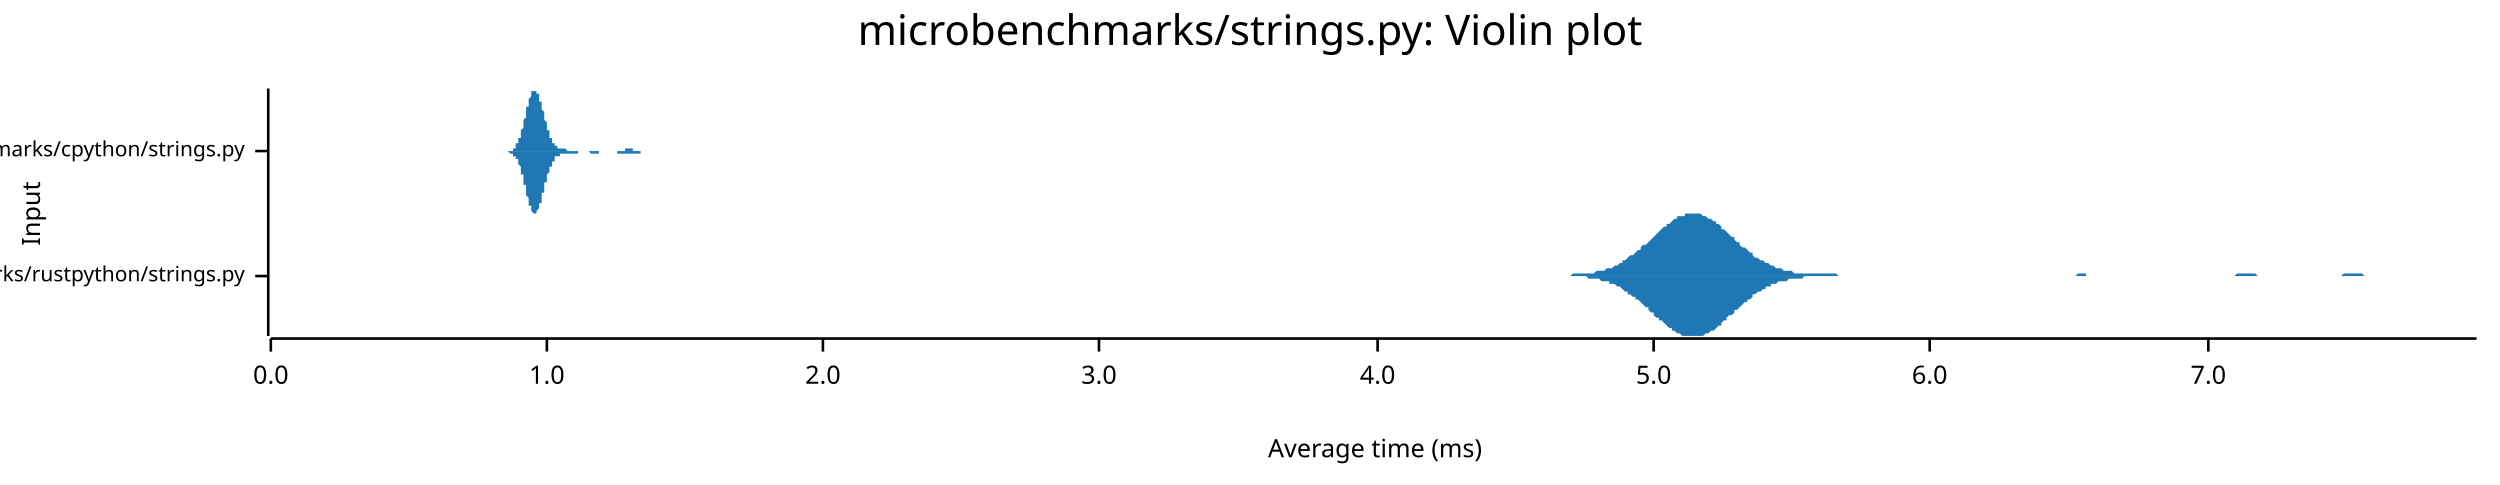
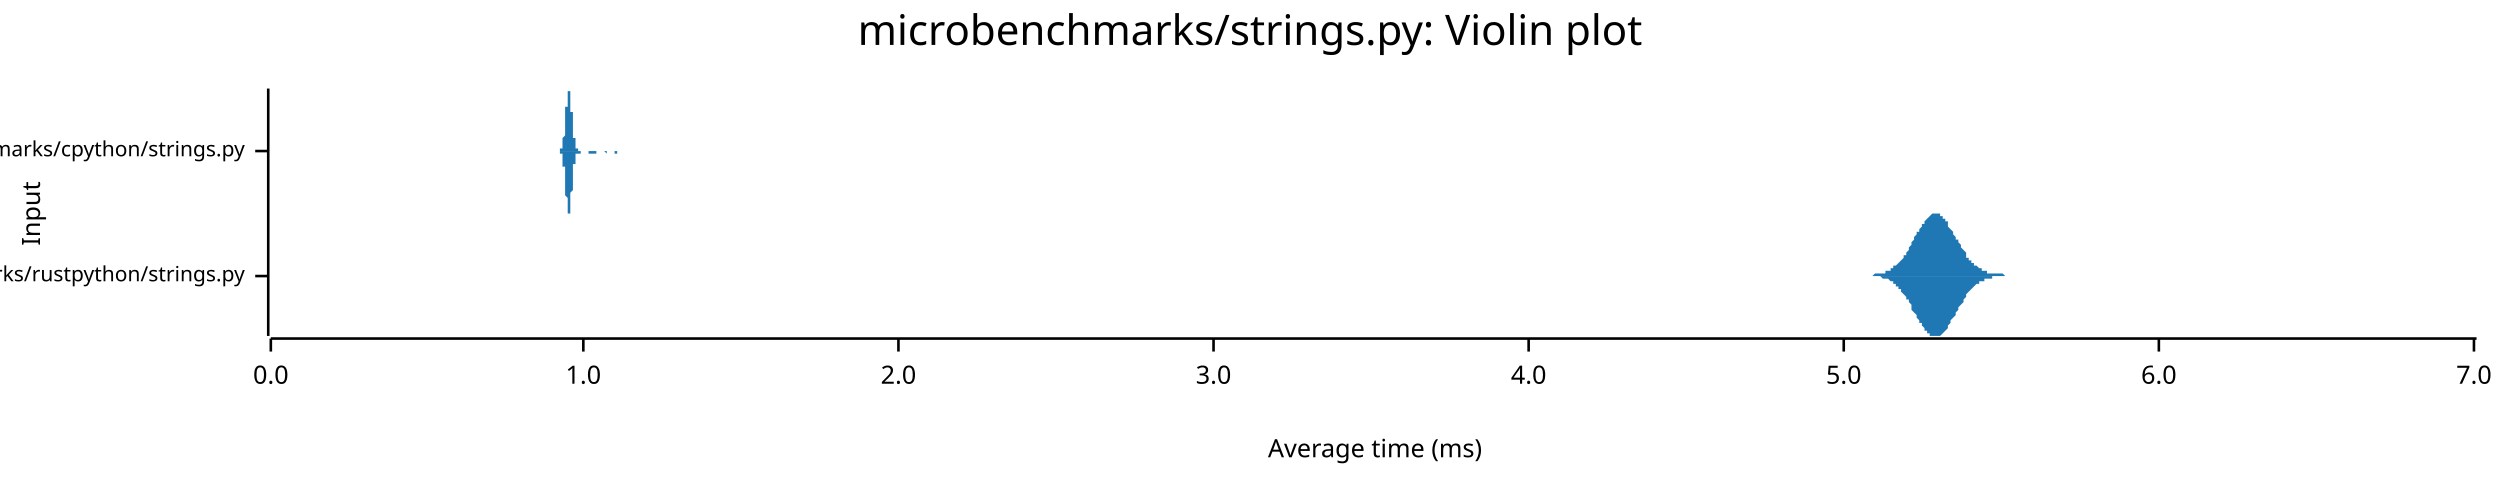
<svg xmlns="http://www.w3.org/2000/svg" width="960" height="186" viewBox="0 0 960 186">
  <text x="480" y="5" dy="0.76em" text-anchor="middle" font-family="sans-serif" font-size="16.129" opacity="1" fill="#000000">
microbenchmarks/strings.py: Violin plot
</text>
  <text x="8" y="82" dy="0.76em" text-anchor="middle" font-family="sans-serif" font-size="9.677" opacity="1" fill="#000000" transform="rotate(270, 8, 82)">
Input
</text>
  <text x="528" y="178" dy="-0.5ex" text-anchor="middle" font-family="sans-serif" font-size="9.677" opacity="1" fill="#000000">
Average time (ms)
</text>
  <polyline fill="none" opacity="1" stroke="#000000" stroke-width="1" points="103,34 103,129 " />
  <text x="94" y="106" dy="0.5ex" text-anchor="end" font-family="sans-serif" font-size="8.065" opacity="1" fill="#000000">
microbenchmarks/rustpython/strings.py
</text>
  <polyline fill="none" opacity="1" stroke="#000000" stroke-width="1" points="98,106 103,106 " />
  <text x="94" y="58" dy="0.5ex" text-anchor="end" font-family="sans-serif" font-size="8.065" opacity="1" fill="#000000">
microbenchmarks/cpython/strings.py
</text>
  <polyline fill="none" opacity="1" stroke="#000000" stroke-width="1" points="98,58 103,58 " />
  <polyline fill="none" opacity="1" stroke="#000000" stroke-width="1" points="104,130 951,130 " />
  <text x="104" y="140" dy="0.76em" text-anchor="middle" font-family="sans-serif" font-size="9.677" opacity="1" fill="#000000">
0.0
</text>
  <polyline fill="none" opacity="1" stroke="#000000" stroke-width="1" points="104,130 104,135 " />
-   <text x="210" y="140" dy="0.76em" text-anchor="middle" font-family="sans-serif" font-size="9.677" opacity="1" fill="#000000">
+   <text x="224" y="140" dy="0.76em" text-anchor="middle" font-family="sans-serif" font-size="9.677" opacity="1" fill="#000000">
1.0
</text>
-   <polyline fill="none" opacity="1" stroke="#000000" stroke-width="1" points="210,130 210,135 " />
-   <text x="316" y="140" dy="0.76em" text-anchor="middle" font-family="sans-serif" font-size="9.677" opacity="1" fill="#000000">
+   <polyline fill="none" opacity="1" stroke="#000000" stroke-width="1" points="224,130 224,135 " />
+   <text x="345" y="140" dy="0.76em" text-anchor="middle" font-family="sans-serif" font-size="9.677" opacity="1" fill="#000000">
2.0
</text>
-   <polyline fill="none" opacity="1" stroke="#000000" stroke-width="1" points="316,130 316,135 " />
-   <text x="422" y="140" dy="0.76em" text-anchor="middle" font-family="sans-serif" font-size="9.677" opacity="1" fill="#000000">
+   <polyline fill="none" opacity="1" stroke="#000000" stroke-width="1" points="345,130 345,135 " />
+   <text x="466" y="140" dy="0.76em" text-anchor="middle" font-family="sans-serif" font-size="9.677" opacity="1" fill="#000000">
3.0
</text>
-   <polyline fill="none" opacity="1" stroke="#000000" stroke-width="1" points="422,130 422,135 " />
-   <text x="529" y="140" dy="0.76em" text-anchor="middle" font-family="sans-serif" font-size="9.677" opacity="1" fill="#000000">
+   <polyline fill="none" opacity="1" stroke="#000000" stroke-width="1" points="466,130 466,135 " />
+   <text x="587" y="140" dy="0.76em" text-anchor="middle" font-family="sans-serif" font-size="9.677" opacity="1" fill="#000000">
4.0
</text>
-   <polyline fill="none" opacity="1" stroke="#000000" stroke-width="1" points="529,130 529,135 " />
-   <text x="635" y="140" dy="0.76em" text-anchor="middle" font-family="sans-serif" font-size="9.677" opacity="1" fill="#000000">
+   <polyline fill="none" opacity="1" stroke="#000000" stroke-width="1" points="587,130 587,135 " />
+   <text x="708" y="140" dy="0.76em" text-anchor="middle" font-family="sans-serif" font-size="9.677" opacity="1" fill="#000000">
5.0
</text>
-   <polyline fill="none" opacity="1" stroke="#000000" stroke-width="1" points="635,130 635,135 " />
-   <text x="741" y="140" dy="0.76em" text-anchor="middle" font-family="sans-serif" font-size="9.677" opacity="1" fill="#000000">
+   <polyline fill="none" opacity="1" stroke="#000000" stroke-width="1" points="708,130 708,135 " />
+   <text x="829" y="140" dy="0.76em" text-anchor="middle" font-family="sans-serif" font-size="9.677" opacity="1" fill="#000000">
6.0
</text>
-   <polyline fill="none" opacity="1" stroke="#000000" stroke-width="1" points="741,130 741,135 " />
-   <text x="848" y="140" dy="0.76em" text-anchor="middle" font-family="sans-serif" font-size="9.677" opacity="1" fill="#000000">
+   <polyline fill="none" opacity="1" stroke="#000000" stroke-width="1" points="829,130 829,135 " />
+   <text x="950" y="140" dy="0.76em" text-anchor="middle" font-family="sans-serif" font-size="9.677" opacity="1" fill="#000000">
7.0
</text>
-   <polyline fill="none" opacity="1" stroke="#000000" stroke-width="1" points="848,130 848,135 " />
-   <polygon opacity="1" fill="#1F78B4" points="599,106 600,106 601,106 602,106 602,106 603,106 604,105 604,105 605,105 606,105 606,105 607,105 608,105 609,105 609,105 610,105 611,105 611,105 612,105 613,104 614,104 614,104 615,104 616,104 616,104 617,103 618,103 618,103 619,103 620,102 621,102 621,102 622,101 623,101 623,100 624,100 625,99 625,99 626,98 627,98 628,97 628,97 629,96 630,96 630,95 631,94 632,94 633,93 633,93 634,92 635,91 635,91 636,90 637,89 637,89 638,88 639,87 640,87 640,86 641,86 642,85 642,85 643,84 644,84 644,83 645,83 646,83 647,83 647,82 648,82 649,82 649,82 650,82 651,82 652,82 652,82 653,82 654,83 654,83 655,83 656,84 656,84 657,84 658,85 659,85 659,86 660,86 661,87 661,88 662,88 663,89 663,89 664,90 665,91 666,91 666,92 667,93 668,93 668,94 669,95 670,95 671,96 671,96 672,97 673,97 673,98 674,99 675,99 675,99 676,100 677,100 678,101 678,101 679,101 680,102 680,102 681,102 682,103 682,103 683,103 684,103 685,104 685,104 686,104 687,104 687,104 688,104 689,105 689,105 690,105 691,105 692,105 692,105 693,105 694,105 694,105 695,105 696,105 697,105 697,105 698,105 699,105 699,105 700,105 701,105 701,105 702,105 703,105 704,105 704,105 705,105 706,106 706,106 707,106 708,106 708,106 709,106 710,106 711,106 711,106 712,106 713,106 713,106 714,106 715,106 716,106 716,106 717,106 718,106 718,106 719,106 720,106 720,106 721,106 722,106 723,106 723,106 724,106 725,106 725,106 726,106 727,106 727,106 728,106 729,106 730,106 730,106 731,106 732,106 732,106 733,106 734,106 735,106 735,106 736,106 737,106 737,106 738,106 739,106 739,106 740,106 741,106 742,106 742,106 743,106 744,106 744,106 745,106 746,106 746,106 747,106 748,106 749,106 749,106 750,106 751,106 751,106 752,106 753,106 754,106 754,106 755,106 756,106 756,106 757,106 758,106 758,106 759,106 760,106 761,106 761,106 762,106 763,106 763,106 764,106 765,106 765,106 766,106 767,106 768,106 768,106 769,106 770,106 770,106 771,106 772,106 773,106 773,106 774,106 775,106 775,106 776,106 777,106 777,106 778,106 779,106 780,106 780,106 781,106 782,106 782,106 783,106 784,106 784,106 785,106 786,106 787,106 787,106 788,106 789,106 789,106 790,106 791,106 792,106 792,106 793,106 794,106 794,106 795,106 796,106 796,106 797,106 798,105 799,105 799,105 800,105 801,105 801,106 802,106 803,106 803,106 804,106 805,106 806,106 806,106 807,106 808,106 808,106 809,106 810,106 811,106 811,106 812,106 813,106 813,106 814,106 815,106 815,106 816,106 817,106 818,106 818,106 819,106 820,106 820,106 821,106 822,106 822,106 823,106 824,106 825,106 825,106 826,106 827,106 827,106 828,106 829,106 829,106 830,106 831,106 832,106 832,106 833,106 834,106 834,106 835,106 836,106 837,106 837,106 838,106 839,106 839,106 840,106 841,106 841,106 842,106 843,106 844,106 844,106 845,106 846,106 846,106 847,106 848,106 848,106 849,106 850,106 851,106 851,106 852,106 853,106 853,106 854,106 855,106 856,106 856,106 857,106 858,106 858,106 859,105 860,105 860,105 861,105 862,105 863,105 863,105 864,105 865,105 865,105 866,105 867,106 867,106 868,106 869,106 870,106 870,106 871,106 872,106 872,106 873,106 874,106 875,106 875,106 876,106 877,106 877,106 878,106 879,106 879,106 880,106 881,106 882,106 882,106 883,106 884,106 884,106 885,106 886,106 886,106 887,106 888,106 889,106 889,106 890,106 891,106 891,106 892,106 893,106 894,106 894,106 895,106 896,106 896,106 897,106 898,106 898,106 899,106 900,105 901,105 901,105 902,105 903,105 903,105 904,105 905,105 905,105 906,105 907,105 908,106 908,106 909,106 910,106 910,106 911,106 912,106 913,106 913,106 914,106 915,106 915,106 916,106 917,106 917,106 918,106 919,106 920,106 920,106 921,106 922,106 922,106 923,106 924,106 924,106 925,106 926,106 927,106 927,106 928,106 929,106 929,106 930,106 931,106 932,106 932,106 933,106 934,106 934,106 935,106 936,106 936,106 937,106 938,106 939,106 939,106 940,106 941,106 941,106 942,106 943,106 943,106 944,106 945,106 946,106 946,106 947,106 948,106 948,106 949,106 950,106 951,106 951,106 599,106 " />
-   <polygon opacity="1" fill="#1F78B4" points="599,106 600,106 601,106 602,106 602,106 603,106 604,106 604,106 605,106 606,106 606,106 607,106 608,106 609,106 609,106 610,107 611,107 611,107 612,107 613,107 614,107 614,107 615,108 616,108 616,108 617,108 618,108 618,109 619,109 620,109 621,110 621,110 622,110 623,111 623,111 624,112 625,112 625,113 626,113 627,114 628,114 628,115 629,115 630,116 630,116 631,117 632,118 633,118 633,119 634,120 635,120 635,121 636,122 637,122 637,123 638,123 639,124 640,125 640,125 641,126 642,126 642,127 643,127 644,128 644,128 645,128 646,129 647,129 647,129 648,129 649,129 649,129 650,129 651,129 652,129 652,129 653,129 654,129 654,129 655,128 656,128 656,128 657,127 658,127 659,126 659,126 660,125 661,125 661,124 662,123 663,123 663,122 664,121 665,121 666,120 666,119 667,119 668,118 668,118 669,117 670,116 671,116 671,115 672,115 673,114 673,113 674,113 675,112 675,112 676,112 677,111 678,111 678,110 679,110 680,110 680,109 681,109 682,109 682,109 683,108 684,108 685,108 685,108 686,108 687,107 687,107 688,107 689,107 689,107 690,107 691,107 692,107 692,107 693,106 694,106 694,106 695,106 696,106 697,106 697,106 698,106 699,106 699,106 700,106 701,106 701,106 702,106 703,106 704,106 704,106 705,106 706,106 706,106 707,106 708,106 708,106 709,106 710,106 711,106 711,106 712,106 713,106 713,106 714,106 715,106 716,106 716,106 717,106 718,106 718,106 719,106 720,106 720,106 721,106 722,106 723,106 723,106 724,106 725,106 725,106 726,106 727,106 727,106 728,106 729,106 730,106 730,106 731,106 732,106 732,106 733,106 734,106 735,106 735,106 736,106 737,106 737,106 738,106 739,106 739,106 740,106 741,106 742,106 742,106 743,106 744,106 744,106 745,106 746,106 746,106 747,106 748,106 749,106 749,106 750,106 751,106 751,106 752,106 753,106 754,106 754,106 755,106 756,106 756,106 757,106 758,106 758,106 759,106 760,106 761,106 761,106 762,106 763,106 763,106 764,106 765,106 765,106 766,106 767,106 768,106 768,106 769,106 770,106 770,106 771,106 772,106 773,106 773,106 774,106 775,106 775,106 776,106 777,106 777,106 778,106 779,106 780,106 780,106 781,106 782,106 782,106 783,106 784,106 784,106 785,106 786,106 787,106 787,106 788,106 789,106 789,106 790,106 791,106 792,106 792,106 793,106 794,106 794,106 795,106 796,106 796,106 797,106 798,106 799,106 799,106 800,106 801,106 801,106 802,106 803,106 803,106 804,106 805,106 806,106 806,106 807,106 808,106 808,106 809,106 810,106 811,106 811,106 812,106 813,106 813,106 814,106 815,106 815,106 816,106 817,106 818,106 818,106 819,106 820,106 820,106 821,106 822,106 822,106 823,106 824,106 825,106 825,106 826,106 827,106 827,106 828,106 829,106 829,106 830,106 831,106 832,106 832,106 833,106 834,106 834,106 835,106 836,106 837,106 837,106 838,106 839,106 839,106 840,106 841,106 841,106 842,106 843,106 844,106 844,106 845,106 846,106 846,106 847,106 848,106 848,106 849,106 850,106 851,106 851,106 852,106 853,106 853,106 854,106 855,106 856,106 856,106 857,106 858,106 858,106 859,106 860,106 860,106 861,106 862,106 863,106 863,106 864,106 865,106 865,106 866,106 867,106 867,106 868,106 869,106 870,106 870,106 871,106 872,106 872,106 873,106 874,106 875,106 875,106 876,106 877,106 877,106 878,106 879,106 879,106 880,106 881,106 882,106 882,106 883,106 884,106 884,106 885,106 886,106 886,106 887,106 888,106 889,106 889,106 890,106 891,106 891,106 892,106 893,106 894,106 894,106 895,106 896,106 896,106 897,106 898,106 898,106 899,106 900,106 901,106 901,106 902,106 903,106 903,106 904,106 905,106 905,106 906,106 907,106 908,106 908,106 909,106 910,106 910,106 911,106 912,106 913,106 913,106 914,106 915,106 915,106 916,106 917,106 917,106 918,106 919,106 920,106 920,106 921,106 922,106 922,106 923,106 924,106 924,106 925,106 926,106 927,106 927,106 928,106 929,106 929,106 930,106 931,106 932,106 932,106 933,106 934,106 934,106 935,106 936,106 936,106 937,106 938,106 939,106 939,106 940,106 941,106 941,106 942,106 943,106 943,106 944,106 945,106 946,106 946,106 947,106 948,106 948,106 949,106 950,106 951,106 951,106 599,106 " />
-   <polygon opacity="1" fill="#1F78B4" points="195,58 195,58 195,58 195,58 195,58 196,58 196,58 196,58 196,58 196,58 196,58 196,58 196,58 196,58 197,58 197,58 197,57 197,57 197,57 197,57 197,57 197,57 197,57 198,57 198,57 198,56 198,56 198,56 198,56 198,56 198,56 198,55 199,55 199,55 199,55 199,55 199,54 199,54 199,54 199,53 199,53 200,53 200,52 200,52 200,52 200,51 200,51 200,51 200,50 200,50 201,49 201,49 201,48 201,48 201,48 201,47 201,47 201,46 201,46 202,45 202,45 202,44 202,44 202,43 202,43 202,42 202,42 202,41 203,41 203,40 203,40 203,39 203,39 203,39 203,38 203,38 203,38 204,37 204,37 204,37 204,36 204,36 204,36 204,36 204,35 204,35 205,35 205,35 205,35 205,35 205,35 205,35 205,34 205,35 205,35 206,35 206,35 206,35 206,35 206,35 206,35 206,35 206,36 206,36 207,36 207,36 207,37 207,37 207,37 207,37 207,38 207,38 207,39 208,39 208,39 208,40 208,40 208,41 208,41 208,41 208,42 208,42 209,43 209,43 209,44 209,44 209,44 209,45 209,45 209,46 209,46 210,47 210,47 210,47 210,48 210,48 210,49 210,49 210,49 210,50 211,50 211,51 211,51 211,51 211,52 211,52 211,52 211,52 211,53 212,53 212,53 212,53 212,54 212,54 212,54 212,54 212,55 212,55 213,55 213,55 213,55 213,55 213,56 213,56 213,56 213,56 213,56 214,56 214,56 214,56 214,56 214,57 214,57 214,57 214,57 214,57 215,57 215,57 215,57 215,57 215,57 215,57 215,57 215,57 215,57 216,57 216,57 216,57 216,57 216,57 216,57 216,57 216,57 216,57 217,57 217,57 217,57 217,57 217,57 217,57 217,57 217,57 217,57 218,58 218,58 218,58 218,58 218,58 218,58 218,58 218,58 218,58 219,58 219,58 219,58 219,58 219,58 219,58 219,58 219,58 219,58 220,58 220,58 220,58 220,58 220,58 220,58 220,58 220,58 220,58 221,58 221,58 221,58 221,58 221,58 221,58 221,58 221,58 221,58 222,58 222,58 222,58 222,58 222,58 222,58 222,58 222,58 222,58 223,58 223,58 223,58 223,58 223,58 223,58 223,58 223,58 223,58 224,58 224,58 224,58 224,58 224,58 224,58 224,58 224,58 224,58 225,58 225,58 225,58 225,58 225,58 225,58 225,58 225,58 225,58 226,58 226,58 226,58 226,58 226,58 226,58 226,58 226,58 226,58 227,58 227,58 227,58 227,58 227,58 227,58 227,58 227,58 227,58 228,58 228,58 228,58 228,58 228,58 228,58 228,58 228,58 228,58 229,58 229,58 229,58 229,58 229,58 229,58 229,58 229,58 229,58 230,58 230,58 230,58 230,58 230,58 230,58 230,58 230,58 230,58 231,58 231,58 231,58 231,58 231,58 231,58 231,58 231,58 231,58 232,58 232,58 232,58 232,58 232,58 232,58 232,58 232,58 232,58 233,58 233,58 233,58 233,58 233,58 233,58 233,58 233,58 233,58 234,58 234,58 234,58 234,58 234,58 234,58 234,58 234,58 234,58 235,58 235,58 235,58 235,58 235,58 235,58 235,58 235,58 235,58 236,58 236,58 236,58 236,58 236,58 236,58 236,58 236,58 236,58 237,58 237,58 237,58 237,58 237,58 237,58 237,58 237,58 237,58 238,58 238,58 238,58 238,58 238,58 238,58 238,58 238,58 238,58 239,58 239,58 239,58 239,58 239,58 239,58 239,58 239,58 239,58 240,58 240,58 240,57 240,57 240,57 240,57 240,57 240,57 240,57 241,57 241,57 241,57 241,57 241,57 241,57 241,57 241,57 241,57 242,57 242,57 242,57 242,57 242,57 242,57 242,57 242,57 242,57 243,57 243,57 243,57 243,57 243,57 243,57 243,57 243,58 243,58 244,58 244,58 244,58 244,58 244,58 244,58 244,58 244,58 244,58 245,58 245,58 245,58 245,58 245,58 245,58 245,58 245,58 245,58 246,58 246,58 246,58 246,58 246,58 246,58 246,58 246,58 246,58 247,58 247,58 247,58 247,58 247,58 247,58 247,58 247,58 247,58 248,58 248,58 248,58 248,58 248,58 248,58 248,58 248,58 248,58 249,58 249,58 249,58 249,58 249,58 249,58 249,58 249,58 249,58 250,58 250,58 250,58 250,58 250,58 250,58 250,58 250,58 250,58 250,58 195,58 " />
-   <polygon opacity="1" fill="#1F78B4" points="195,58 195,58 195,58 195,58 195,58 196,59 196,59 196,59 196,59 196,59 196,59 196,59 196,59 196,59 197,59 197,59 197,59 197,59 197,59 197,59 197,59 197,60 197,60 198,60 198,60 198,60 198,60 198,60 198,60 198,61 198,61 198,61 199,61 199,61 199,62 199,62 199,62 199,63 199,63 199,63 199,63 200,64 200,64 200,64 200,65 200,65 200,66 200,66 200,66 200,67 201,67 201,68 201,68 201,69 201,69 201,69 201,70 201,70 201,71 202,71 202,72 202,72 202,73 202,73 202,74 202,74 202,75 202,75 203,76 203,76 203,77 203,77 203,77 203,78 203,78 203,79 203,79 204,79 204,80 204,80 204,80 204,81 204,81 204,81 204,81 204,81 205,82 205,82 205,82 205,82 205,82 205,82 205,82 205,82 205,82 206,82 206,82 206,82 206,82 206,81 206,81 206,81 206,81 206,81 207,80 207,80 207,80 207,80 207,79 207,79 207,79 207,78 207,78 208,78 208,77 208,77 208,76 208,76 208,76 208,75 208,75 208,74 209,74 209,73 209,73 209,73 209,72 209,72 209,71 209,71 209,70 210,70 210,69 210,69 210,69 210,68 210,68 210,67 210,67 210,67 211,66 211,66 211,66 211,65 211,65 211,65 211,64 211,64 211,64 212,64 212,63 212,63 212,63 212,63 212,62 212,62 212,62 212,62 213,62 213,61 213,61 213,61 213,61 213,61 213,61 213,61 213,60 214,60 214,60 214,60 214,60 214,60 214,60 214,60 214,60 214,60 215,60 215,60 215,60 215,60 215,59 215,59 215,59 215,59 215,59 216,59 216,59 216,59 216,59 216,59 216,59 216,59 216,59 216,59 217,59 217,59 217,59 217,59 217,59 217,59 217,59 217,59 217,59 218,59 218,59 218,59 218,59 218,59 218,59 218,59 218,59 218,59 219,59 219,59 219,59 219,59 219,59 219,59 219,59 219,59 219,59 220,59 220,59 220,59 220,59 220,59 220,59 220,59 220,59 220,59 221,59 221,59 221,59 221,59 221,59 221,59 221,59 221,59 221,59 222,59 222,58 222,58 222,58 222,58 222,58 222,58 222,58 222,58 223,58 223,58 223,58 223,58 223,58 223,58 223,58 223,58 223,58 224,58 224,58 224,58 224,58 224,58 224,58 224,58 224,58 224,58 225,58 225,58 225,58 225,58 225,58 225,58 225,58 225,58 225,58 226,58 226,58 226,58 226,58 226,58 226,58 226,58 226,58 226,58 227,59 227,59 227,59 227,59 227,59 227,59 227,59 227,59 227,59 228,59 228,59 228,59 228,59 228,59 228,59 228,59 228,59 228,59 229,59 229,59 229,59 229,59 229,59 229,59 229,59 229,59 229,59 230,59 230,59 230,59 230,59 230,59 230,59 230,58 230,58 230,58 231,58 231,58 231,58 231,58 231,58 231,58 231,58 231,58 231,58 232,58 232,58 232,58 232,58 232,58 232,58 232,58 232,58 232,58 233,58 233,58 233,58 233,58 233,58 233,58 233,58 233,58 233,58 234,58 234,58 234,58 234,58 234,58 234,58 234,58 234,58 234,58 235,58 235,58 235,58 235,58 235,58 235,58 235,58 235,58 235,58 236,58 236,58 236,58 236,58 236,58 236,58 236,58 236,58 236,58 237,58 237,58 237,59 237,59 237,59 237,59 237,59 237,59 237,59 238,59 238,59 238,59 238,59 238,59 238,59 238,59 238,59 238,59 239,59 239,59 239,59 239,59 239,59 239,59 239,59 239,59 239,59 240,59 240,59 240,59 240,59 240,59 240,59 240,59 240,59 240,59 241,59 241,59 241,59 241,59 241,59 241,59 241,59 241,59 241,59 242,59 242,59 242,59 242,59 242,59 242,59 242,59 242,59 242,59 243,59 243,59 243,59 243,59 243,59 243,59 243,59 243,59 243,59 244,59 244,59 244,59 244,59 244,59 244,59 244,59 244,59 244,59 245,59 245,59 245,59 245,59 245,59 245,59 245,59 245,59 245,59 246,59 246,59 246,59 246,59 246,59 246,59 246,58 246,58 246,58 247,58 247,58 247,58 247,58 247,58 247,58 247,58 247,58 247,58 248,58 248,58 248,58 248,58 248,58 248,58 248,58 248,58 248,58 249,58 249,58 249,58 249,58 249,58 249,58 249,58 249,58 249,58 250,58 250,58 250,58 250,58 250,58 250,58 250,58 250,58 250,58 250,58 195,58 " />
+   <polyline fill="none" opacity="1" stroke="#000000" stroke-width="1" points="950,130 950,135 " />
+   <polygon opacity="1" fill="#1F78B4" points="718,106 718,106 719,106 719,106 720,105 720,105 720,105 721,105 721,105 722,105 722,105 723,105 723,105 724,105 724,104 725,104 725,104 726,104 726,103 727,103 727,103 727,102 728,102 728,102 729,101 729,101 730,100 730,100 731,99 731,98 732,98 732,97 733,96 733,95 734,94 734,94 734,93 735,92 735,91 736,90 736,89 737,89 737,88 738,87 738,86 739,86 739,85 740,84 740,84 741,83 741,83 741,83 742,82 742,82 743,82 743,82 744,82 744,82 745,82 745,83 746,83 746,84 747,84 747,85 748,85 748,86 748,87 749,88 749,88 750,89 750,90 751,91 751,92 752,92 752,93 753,94 753,95 754,96 754,96 755,97 755,98 755,99 756,99 756,100 757,100 757,101 758,101 758,102 759,102 759,102 760,103 760,103 761,103 761,104 762,104 762,104 762,104 763,104 763,105 764,105 764,105 765,105 765,105 766,105 766,105 767,105 767,105 768,105 768,105 769,105 769,105 769,105 770,106 770,106 771,106 771,106 772,106 772,106 773,106 773,106 774,106 774,106 775,106 775,106 776,106 776,106 776,106 777,106 777,106 778,106 778,106 779,106 779,106 780,106 780,106 781,106 781,106 782,106 782,106 783,106 783,106 783,106 784,106 784,106 785,106 785,106 786,106 786,106 787,106 787,106 788,106 788,106 789,106 789,106 790,106 790,106 790,106 791,106 791,106 792,106 792,106 793,106 793,106 794,106 794,106 795,106 795,106 796,106 796,106 797,106 797,106 797,106 798,106 798,106 799,106 799,106 800,106 800,106 801,106 801,106 802,106 802,106 803,106 803,106 804,106 804,106 804,106 805,106 805,106 806,106 806,106 807,106 807,106 808,106 808,106 809,106 809,106 810,106 810,106 811,106 811,106 811,106 812,106 812,106 813,106 813,106 814,106 814,106 815,106 815,106 816,106 816,106 817,106 817,106 818,106 818,106 818,106 819,106 819,106 820,106 820,106 821,106 821,106 822,106 822,106 823,106 823,106 824,106 824,106 825,106 825,106 825,106 826,106 826,106 827,106 827,106 828,106 828,106 829,106 829,106 830,106 830,106 831,106 831,106 832,106 832,106 832,106 833,106 833,106 834,106 834,106 835,106 835,106 836,106 836,106 837,106 837,106 838,106 838,106 839,106 839,106 839,106 840,106 840,106 841,106 841,106 842,106 842,106 843,106 843,106 844,106 844,106 845,106 845,106 846,106 846,106 846,106 847,106 847,106 848,106 848,106 849,106 849,106 850,106 850,106 851,106 851,106 852,106 852,106 853,106 853,106 853,106 854,106 854,106 855,106 855,106 856,106 856,106 857,106 857,106 858,106 858,106 859,106 859,106 860,106 860,106 860,106 861,106 861,106 862,106 862,106 863,106 863,106 864,106 864,106 865,106 865,106 866,106 866,106 867,106 867,106 867,106 868,106 868,106 869,106 869,106 870,106 870,106 871,106 871,106 872,106 872,106 873,106 873,106 874,106 874,106 874,106 875,106 875,106 876,106 876,106 877,106 877,106 878,106 878,106 879,106 879,106 880,106 880,106 881,106 881,106 881,106 882,106 882,106 883,106 883,106 884,106 884,106 885,106 885,106 886,106 886,106 887,106 887,106 888,106 888,106 888,106 889,106 889,106 890,106 890,106 891,106 891,106 892,106 892,106 893,106 893,106 894,106 894,106 895,106 895,106 895,106 896,106 896,106 897,106 897,106 898,106 898,106 899,106 899,106 900,106 900,106 901,106 901,106 902,106 902,106 902,106 903,106 903,106 904,106 904,106 905,106 905,106 906,106 906,106 907,106 907,106 908,106 908,106 909,106 909,106 909,106 910,106 910,106 911,106 911,106 912,106 912,106 913,106 913,106 914,106 914,106 915,106 915,106 916,106 916,106 916,106 917,106 917,106 918,106 918,106 919,106 919,106 920,106 920,106 921,106 921,106 922,106 922,106 923,106 923,106 923,106 924,106 924,106 925,106 925,106 926,106 926,106 927,106 927,106 928,106 928,106 929,106 929,106 930,106 930,106 930,106 931,106 931,106 932,106 932,106 933,106 933,106 934,106 934,106 935,106 935,106 936,106 936,106 937,106 937,106 937,106 938,106 938,106 939,106 939,106 940,106 940,106 941,106 941,106 942,106 942,106 943,106 943,106 944,106 944,106 944,106 945,106 945,106 946,106 946,106 947,106 947,106 948,106 948,106 949,106 949,106 950,106 950,106 951,106 951,106 718,106 " />
+   <polygon opacity="1" fill="#1F78B4" points="718,106 718,106 719,106 719,106 720,106 720,106 720,106 721,106 721,106 722,106 722,106 723,107 723,107 724,107 724,107 725,107 725,107 726,108 726,108 727,108 727,109 727,109 728,109 728,110 729,110 729,111 730,111 730,112 731,113 731,113 732,114 732,115 733,115 733,116 734,117 734,118 734,119 735,120 735,120 736,121 736,122 737,123 737,124 738,124 738,125 739,126 739,127 740,127 740,128 741,128 741,129 741,129 742,129 742,129 743,129 743,129 744,129 744,129 745,129 745,129 746,128 746,128 747,127 747,127 748,126 748,125 748,125 749,124 749,123 750,122 750,122 751,121 751,120 752,119 752,118 753,117 753,117 754,116 754,115 755,114 755,114 755,113 756,112 756,112 757,111 757,111 758,110 758,110 759,109 759,109 760,109 760,108 761,108 761,108 762,108 762,107 762,107 763,107 763,107 764,107 764,107 765,107 765,106 766,106 766,106 767,106 767,106 768,106 768,106 769,106 769,106 769,106 770,106 770,106 771,106 771,106 772,106 772,106 773,106 773,106 774,106 774,106 775,106 775,106 776,106 776,106 776,106 777,106 777,106 778,106 778,106 779,106 779,106 780,106 780,106 781,106 781,106 782,106 782,106 783,106 783,106 783,106 784,106 784,106 785,106 785,106 786,106 786,106 787,106 787,106 788,106 788,106 789,106 789,106 790,106 790,106 790,106 791,106 791,106 792,106 792,106 793,106 793,106 794,106 794,106 795,106 795,106 796,106 796,106 797,106 797,106 797,106 798,106 798,106 799,106 799,106 800,106 800,106 801,106 801,106 802,106 802,106 803,106 803,106 804,106 804,106 804,106 805,106 805,106 806,106 806,106 807,106 807,106 808,106 808,106 809,106 809,106 810,106 810,106 811,106 811,106 811,106 812,106 812,106 813,106 813,106 814,106 814,106 815,106 815,106 816,106 816,106 817,106 817,106 818,106 818,106 818,106 819,106 819,106 820,106 820,106 821,106 821,106 822,106 822,106 823,106 823,106 824,106 824,106 825,106 825,106 825,106 826,106 826,106 827,106 827,106 828,106 828,106 829,106 829,106 830,106 830,106 831,106 831,106 832,106 832,106 832,106 833,106 833,106 834,106 834,106 835,106 835,106 836,106 836,106 837,106 837,106 838,106 838,106 839,106 839,106 839,106 840,106 840,106 841,106 841,106 842,106 842,106 843,106 843,106 844,106 844,106 845,106 845,106 846,106 846,106 846,106 847,106 847,106 848,106 848,106 849,106 849,106 850,106 850,106 851,106 851,106 852,106 852,106 853,106 853,106 853,106 854,106 854,106 855,106 855,106 856,106 856,106 857,106 857,106 858,106 858,106 859,106 859,106 860,106 860,106 860,106 861,106 861,106 862,106 862,106 863,106 863,106 864,106 864,106 865,106 865,106 866,106 866,106 867,106 867,106 867,106 868,106 868,106 869,106 869,106 870,106 870,106 871,106 871,106 872,106 872,106 873,106 873,106 874,106 874,106 874,106 875,106 875,106 876,106 876,106 877,106 877,106 878,106 878,106 879,106 879,106 880,106 880,106 881,106 881,106 881,106 882,106 882,106 883,106 883,106 884,106 884,106 885,106 885,106 886,106 886,106 887,106 887,106 888,106 888,106 888,106 889,106 889,106 890,106 890,106 891,106 891,106 892,106 892,106 893,106 893,106 894,106 894,106 895,106 895,106 895,106 896,106 896,106 897,106 897,106 898,106 898,106 899,106 899,106 900,106 900,106 901,106 901,106 902,106 902,106 902,106 903,106 903,106 904,106 904,106 905,106 905,106 906,106 906,106 907,106 907,106 908,106 908,106 909,106 909,106 909,106 910,106 910,106 911,106 911,106 912,106 912,106 913,106 913,106 914,106 914,106 915,106 915,106 916,106 916,106 916,106 917,106 917,106 918,106 918,106 919,106 919,106 920,106 920,106 921,106 921,106 922,106 922,106 923,106 923,106 923,106 924,106 924,106 925,106 925,106 926,106 926,106 927,106 927,106 928,106 928,106 929,106 929,106 930,106 930,106 930,106 931,106 931,106 932,106 932,106 933,106 933,106 934,106 934,106 935,106 935,106 936,106 936,106 937,106 937,106 937,106 938,106 938,106 939,106 939,106 940,106 940,106 941,106 941,106 942,106 942,106 943,106 943,106 944,106 944,106 944,106 945,106 945,106 946,106 946,106 947,106 947,106 948,106 948,106 949,106 949,106 950,106 950,106 951,106 951,106 718,106 " />
+   <polygon opacity="1" fill="#1F78B4" points="215,58 215,58 215,58 215,58 215,58 215,58 215,58 215,58 215,58 215,58 215,58 215,58 215,58 215,57 216,57 216,57 216,57 216,57 216,57 216,57 216,57 216,56 216,56 216,56 216,56 216,55 216,55 216,55 216,55 216,54 216,54 216,54 216,53 216,53 217,52 217,52 217,51 217,51 217,50 217,50 217,49 217,49 217,48 217,48 217,47 217,46 217,46 217,45 217,44 217,44 217,43 217,43 217,42 217,41 218,41 218,40 218,39 218,39 218,38 218,38 218,37 218,37 218,37 218,36 218,36 218,35 218,35 218,35 218,35 218,35 218,35 218,35 218,34 218,35 219,35 219,35 219,35 219,35 219,35 219,36 219,36 219,36 219,37 219,37 219,38 219,38 219,39 219,39 219,40 219,40 219,41 219,42 219,42 219,43 220,43 220,44 220,45 220,45 220,46 220,46 220,47 220,48 220,48 220,49 220,49 220,50 220,50 220,51 220,51 220,52 220,52 220,52 220,53 220,53 221,53 221,54 221,54 221,54 221,55 221,55 221,55 221,55 221,56 221,56 221,56 221,56 221,56 221,56 221,57 221,57 221,57 221,57 221,57 221,57 222,57 222,57 222,57 222,57 222,57 222,57 222,58 222,58 222,58 222,58 222,58 222,58 222,58 222,58 222,58 222,58 222,58 222,58 222,58 222,58 223,58 223,58 223,58 223,58 223,58 223,58 223,58 223,58 223,58 223,58 223,58 223,58 223,58 223,58 223,58 223,58 223,58 223,58 223,58 223,58 224,58 224,58 224,58 224,58 224,58 224,58 224,58 224,58 224,58 224,58 224,58 224,58 224,58 224,58 224,58 224,58 224,58 224,58 224,58 225,58 225,58 225,58 225,58 225,58 225,58 225,58 225,58 225,58 225,58 225,58 225,58 225,58 225,58 225,58 225,58 225,58 225,58 225,58 225,58 226,58 226,58 226,58 226,58 226,58 226,58 226,58 226,58 226,58 226,58 226,58 226,58 226,58 226,58 226,58 226,58 226,58 226,58 226,58 226,58 227,58 227,58 227,58 227,58 227,58 227,58 227,58 227,58 227,58 227,58 227,58 227,58 227,58 227,58 227,58 227,58 227,58 227,58 227,58 227,58 228,58 228,58 228,58 228,58 228,58 228,58 228,58 228,58 228,58 228,58 228,58 228,58 228,58 228,58 228,58 228,58 228,58 228,58 228,58 228,58 229,58 229,58 229,58 229,58 229,58 229,58 229,58 229,58 229,58 229,58 229,58 229,58 229,58 229,58 229,58 229,58 229,58 229,58 229,58 229,58 230,58 230,58 230,58 230,58 230,58 230,58 230,58 230,58 230,58 230,58 230,58 230,58 230,58 230,58 230,58 230,58 230,58 230,58 230,58 230,58 231,58 231,58 231,58 231,58 231,58 231,58 231,58 231,58 231,58 231,58 231,58 231,58 231,58 231,58 231,58 231,58 231,58 231,58 231,58 231,58 232,58 232,58 232,58 232,58 232,58 232,58 232,58 232,58 232,58 232,58 232,58 232,58 232,58 232,58 232,58 232,58 232,58 232,58 232,58 232,58 233,58 233,58 233,58 233,58 233,58 233,58 233,58 233,58 233,58 233,58 233,58 233,58 233,58 233,58 233,58 233,58 233,58 233,58 233,58 233,58 234,58 234,58 234,58 234,58 234,58 234,58 234,58 234,58 234,58 234,58 234,58 234,58 234,58 234,58 234,58 234,58 234,58 234,58 234,58 234,58 235,58 235,58 235,58 235,58 235,58 235,58 235,58 235,58 235,58 235,58 235,58 235,58 235,58 235,58 235,58 235,58 235,58 235,58 235,58 236,58 236,58 236,58 236,58 236,58 236,58 236,58 236,58 236,58 236,58 236,58 236,58 236,58 236,58 236,58 236,58 236,58 236,58 236,58 236,58 237,58 237,58 237,58 237,58 237,58 237,58 237,58 237,58 237,58 237,58 237,58 237,58 237,58 237,58 237,58 237,58 237,58 237,58 237,58 237,58 238,58 238,58 238,58 238,58 238,58 238,58 238,58 238,58 238,58 238,58 238,58 238,58 238,58 238,58 238,58 238,58 238,58 238,58 238,58 238,58 239,58 239,58 239,58 239,58 239,58 239,58 239,58 239,58 239,58 239,58 239,58 239,58 239,58 239,58 239,58 239,58 239,58 239,58 239,58 239,58 240,58 240,58 240,58 240,58 240,58 240,58 240,58 240,58 240,58 215,58 " />
+   <polygon opacity="1" fill="#1F78B4" points="215,58 215,58 215,58 215,58 215,59 215,59 215,59 215,59 215,59 215,59 215,59 215,59 215,59 215,59 216,59 216,59 216,59 216,60 216,60 216,60 216,60 216,60 216,60 216,61 216,61 216,61 216,61 216,62 216,62 216,62 216,63 216,63 216,63 216,64 217,64 217,65 217,65 217,66 217,66 217,67 217,67 217,68 217,68 217,69 217,70 217,70 217,71 217,71 217,72 217,73 217,73 217,74 217,75 217,75 218,76 218,76 218,77 218,78 218,78 218,79 218,79 218,80 218,80 218,80 218,81 218,81 218,81 218,82 218,82 218,82 218,82 218,82 218,82 218,82 219,82 219,82 219,82 219,81 219,81 219,81 219,80 219,80 219,80 219,79 219,79 219,78 219,78 219,77 219,77 219,76 219,76 219,75 219,74 219,74 220,73 220,72 220,72 220,71 220,71 220,70 220,69 220,69 220,68 220,68 220,67 220,67 220,66 220,66 220,65 220,65 220,65 220,64 220,64 220,63 221,63 221,63 221,62 221,62 221,62 221,62 221,61 221,61 221,61 221,61 221,61 221,60 221,60 221,60 221,60 221,60 221,60 221,60 221,60 221,59 222,59 222,59 222,59 222,59 222,59 222,59 222,59 222,59 222,59 222,59 222,59 222,59 222,59 222,59 222,59 222,59 222,59 222,59 222,59 222,59 223,59 223,59 223,59 223,59 223,58 223,58 223,58 223,58 223,58 223,58 223,58 223,58 223,58 223,58 223,58 223,58 223,58 223,58 223,58 223,58 224,58 224,58 224,58 224,58 224,58 224,58 224,58 224,58 224,58 224,58 224,58 224,58 224,58 224,58 224,58 224,58 224,58 224,58 224,58 225,58 225,58 225,58 225,58 225,58 225,58 225,58 225,58 225,58 225,58 225,58 225,58 225,58 225,58 225,58 225,58 225,58 225,58 225,58 225,58 226,58 226,58 226,58 226,58 226,58 226,58 226,59 226,59 226,59 226,59 226,59 226,59 226,59 226,59 226,59 226,59 226,59 226,59 226,59 226,59 227,59 227,59 227,59 227,59 227,59 227,59 227,59 227,59 227,59 227,59 227,59 227,59 227,59 227,59 227,59 227,59 227,59 227,59 227,59 227,59 228,59 228,59 228,59 228,59 228,59 228,59 228,59 228,59 228,59 228,59 228,59 228,59 228,59 228,59 228,59 228,59 228,59 228,59 228,59 228,59 229,59 229,59 229,59 229,59 229,58 229,58 229,58 229,58 229,58 229,58 229,58 229,58 229,58 229,58 229,58 229,58 229,58 229,58 229,58 229,58 230,58 230,58 230,58 230,58 230,58 230,58 230,58 230,58 230,58 230,58 230,58 230,58 230,58 230,58 230,58 230,58 230,58 230,58 230,58 230,58 231,58 231,58 231,58 231,58 231,58 231,58 231,58 231,58 231,58 231,58 231,58 231,58 231,58 231,58 231,58 231,58 231,58 231,58 231,58 231,58 232,58 232,58 232,58 232,58 232,58 232,58 232,58 232,58 232,58 232,58 232,58 232,58 232,58 232,58 232,58 232,58 232,58 232,58 232,58 232,58 233,59 233,59 233,59 233,59 233,59 233,59 233,59 233,59 233,59 233,59 233,59 233,59 233,59 233,58 233,58 233,58 233,58 233,58 233,58 233,58 234,58 234,58 234,58 234,58 234,58 234,58 234,58 234,58 234,58 234,58 234,58 234,58 234,58 234,58 234,58 234,58 234,58 234,58 234,58 234,58 235,58 235,58 235,58 235,58 235,58 235,58 235,58 235,58 235,58 235,58 235,58 235,58 235,58 235,58 235,58 235,58 235,58 235,58 235,58 236,58 236,58 236,58 236,58 236,58 236,58 236,58 236,58 236,58 236,58 236,58 236,58 236,58 236,58 236,59 236,59 236,59 236,59 236,59 236,59 237,59 237,59 237,59 237,59 237,59 237,59 237,59 237,58 237,58 237,58 237,58 237,58 237,58 237,58 237,58 237,58 237,58 237,58 237,58 237,58 238,58 238,58 238,58 238,58 238,58 238,58 238,58 238,58 238,58 238,58 238,58 238,58 238,58 238,58 238,58 238,58 238,58 238,58 238,58 238,58 239,58 239,58 239,58 239,58 239,58 239,58 239,58 239,58 239,58 239,58 239,58 239,58 239,58 239,58 239,58 239,58 239,58 239,58 239,58 239,58 240,58 240,58 240,58 240,58 240,58 240,58 240,58 240,58 240,58 215,58 " />
</svg>
